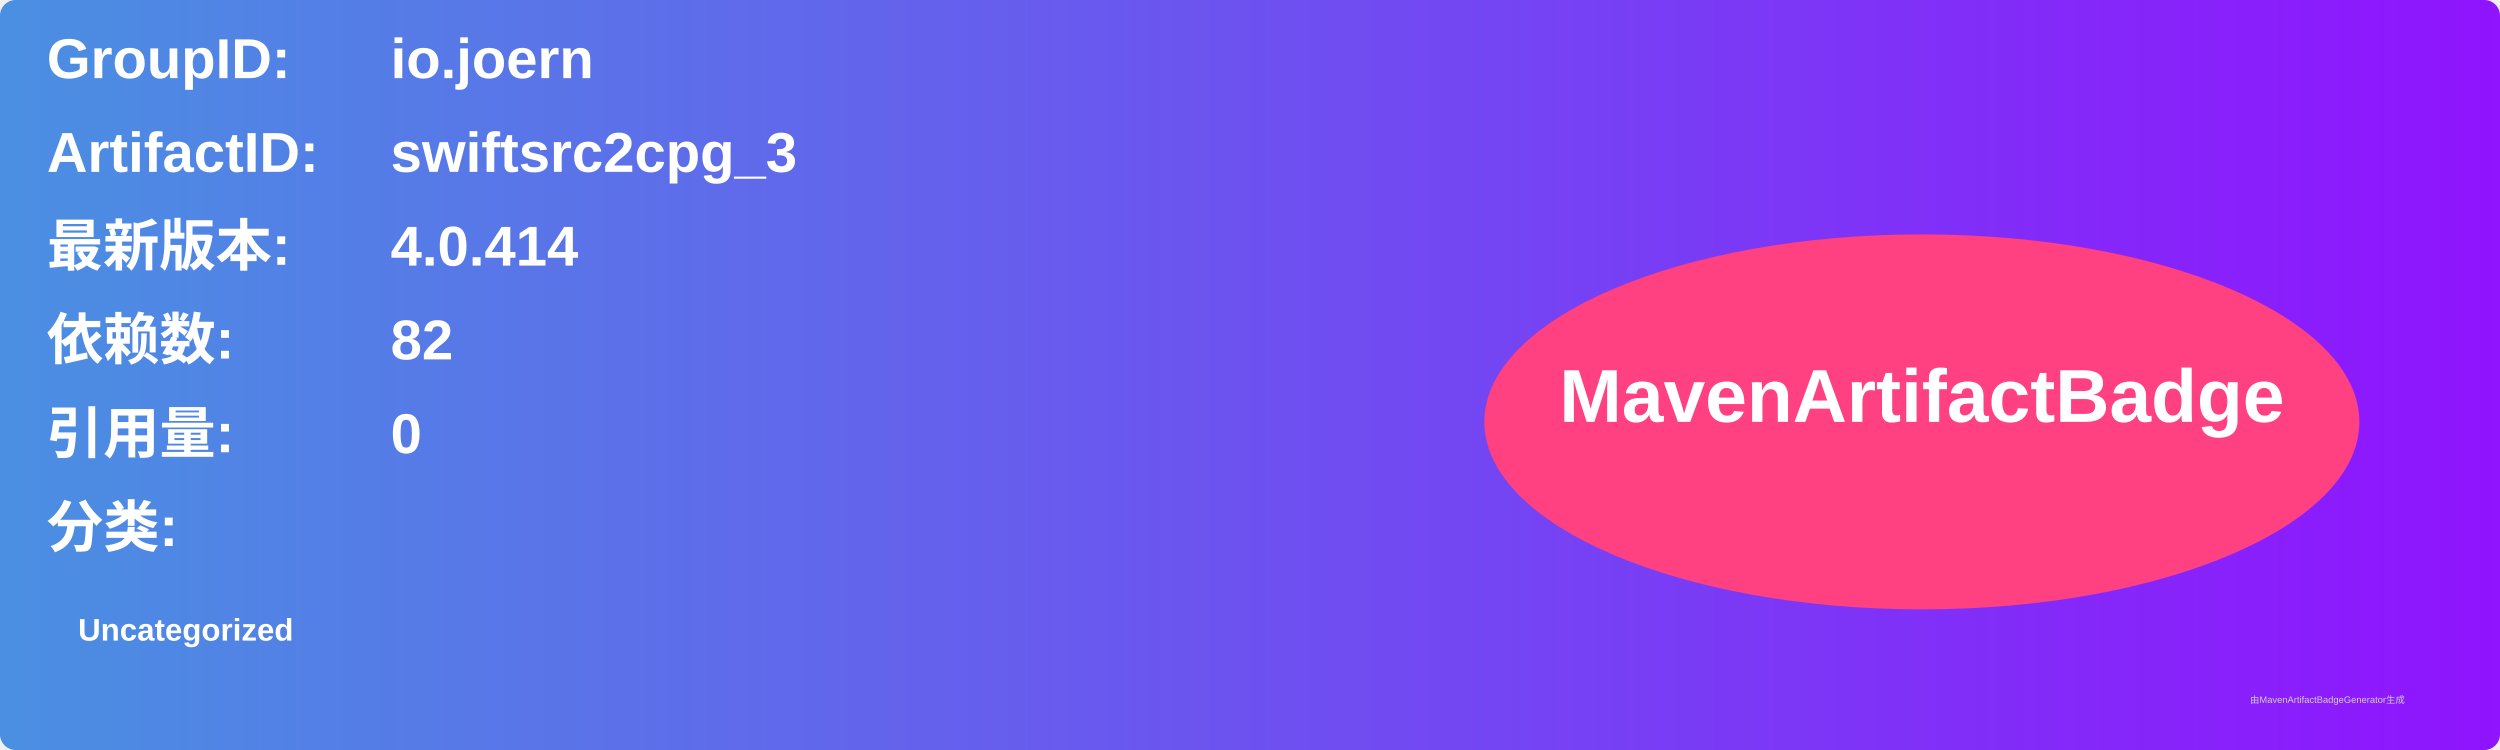
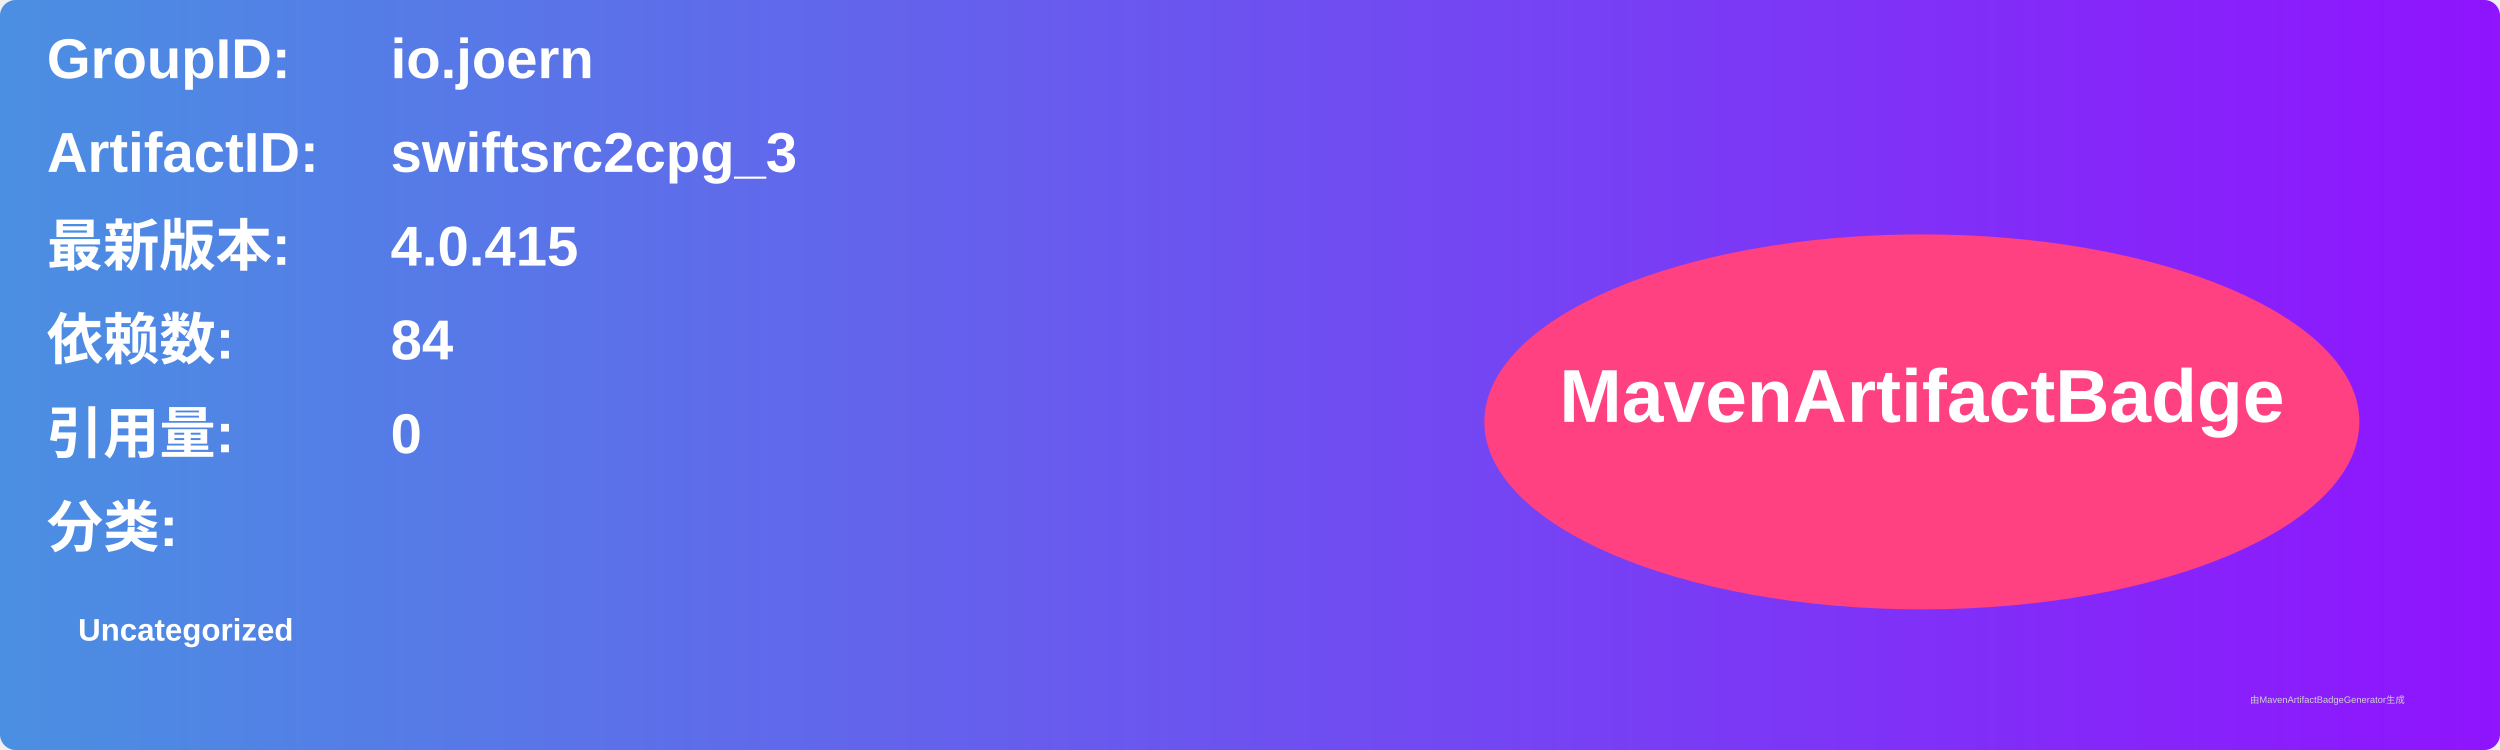
<svg xmlns="http://www.w3.org/2000/svg" width="800" height="240" viewBox="0 0 800 240">
  <linearGradient id="grad" x1="0%" y1="0%" x2="100%" y2="0%">
    <stop offset="0%" stop-color="#4a90e2" />
    <stop offset="100%" stop-color="#9013fe" />
  </linearGradient>
  <rect width="100%" height="100%" rx="5" ry="5" fill="url(#grad)" />
  <g transform="translate(15, 15)">
    <text x="0" y="10" font-family="Arial" font-size="18" fill="white" font-weight="bold" width="260">GroupID:</text>
    <text x="110" y="10" font-family="Arial" font-size="18" fill="white" font-weight="bold" width="460">io.joern</text>
    <text x="0" y="40" font-family="Arial" font-size="18" fill="white" font-weight="bold" width="260">ArtifactID:</text>
    <text x="110" y="40" font-family="Arial" font-size="18" fill="white" font-weight="bold" width="460">swiftsrc2cpg_3</text>
    <text x="0" y="70" font-family="Arial" font-size="18" fill="white" font-weight="bold">最新版本:</text>
    <text x="110" y="70" font-family="Arial" font-size="18" fill="white" font-weight="bold">
-       <tspan font-weight="bold">4.0.414</tspan>
+       <tspan font-weight="bold">4.0.415</tspan>
    </text>
    <text x="0" y="100" font-family="Arial" font-size="18" fill="white" font-weight="bold">依赖数: </text>
    <text x="110" y="100" font-family="Arial" font-size="18" fill="white">
-       <tspan font-weight="bold">82</tspan>
+       <tspan font-weight="bold">84</tspan>
    </text>
    <text x="0" y="130" font-family="Arial" font-size="18" fill="white" font-weight="bold">引用量: </text>
    <text x="110" y="130" font-family="Arial" font-size="18" fill="white">
      <tspan font-weight="bold">0</tspan>
    </text>
    <text x="0" y="160" font-family="Arial" font-size="18" fill="white" font-weight="bold">分类:</text>
    <text x="10" y="190" font-family="Arial" font-size="10" fill="white">
      <tspan font-weight="bold">Uncategorized</tspan>
    </text>
    <ellipse cx="600" cy="120" rx="140" ry="60" fill="#ff4081" />
    <text x="600" y="120" text-anchor="middle" font-family="Arial" font-size="24" fill="white" font-weight="bold">MavenArtifactBadge</text>
  </g>
  <text x="720" y="225" font-family="Arial" font-size="3" fill="#d0d0d0">由MavenArtifactBadgeGenerator生成</text>
</svg>
